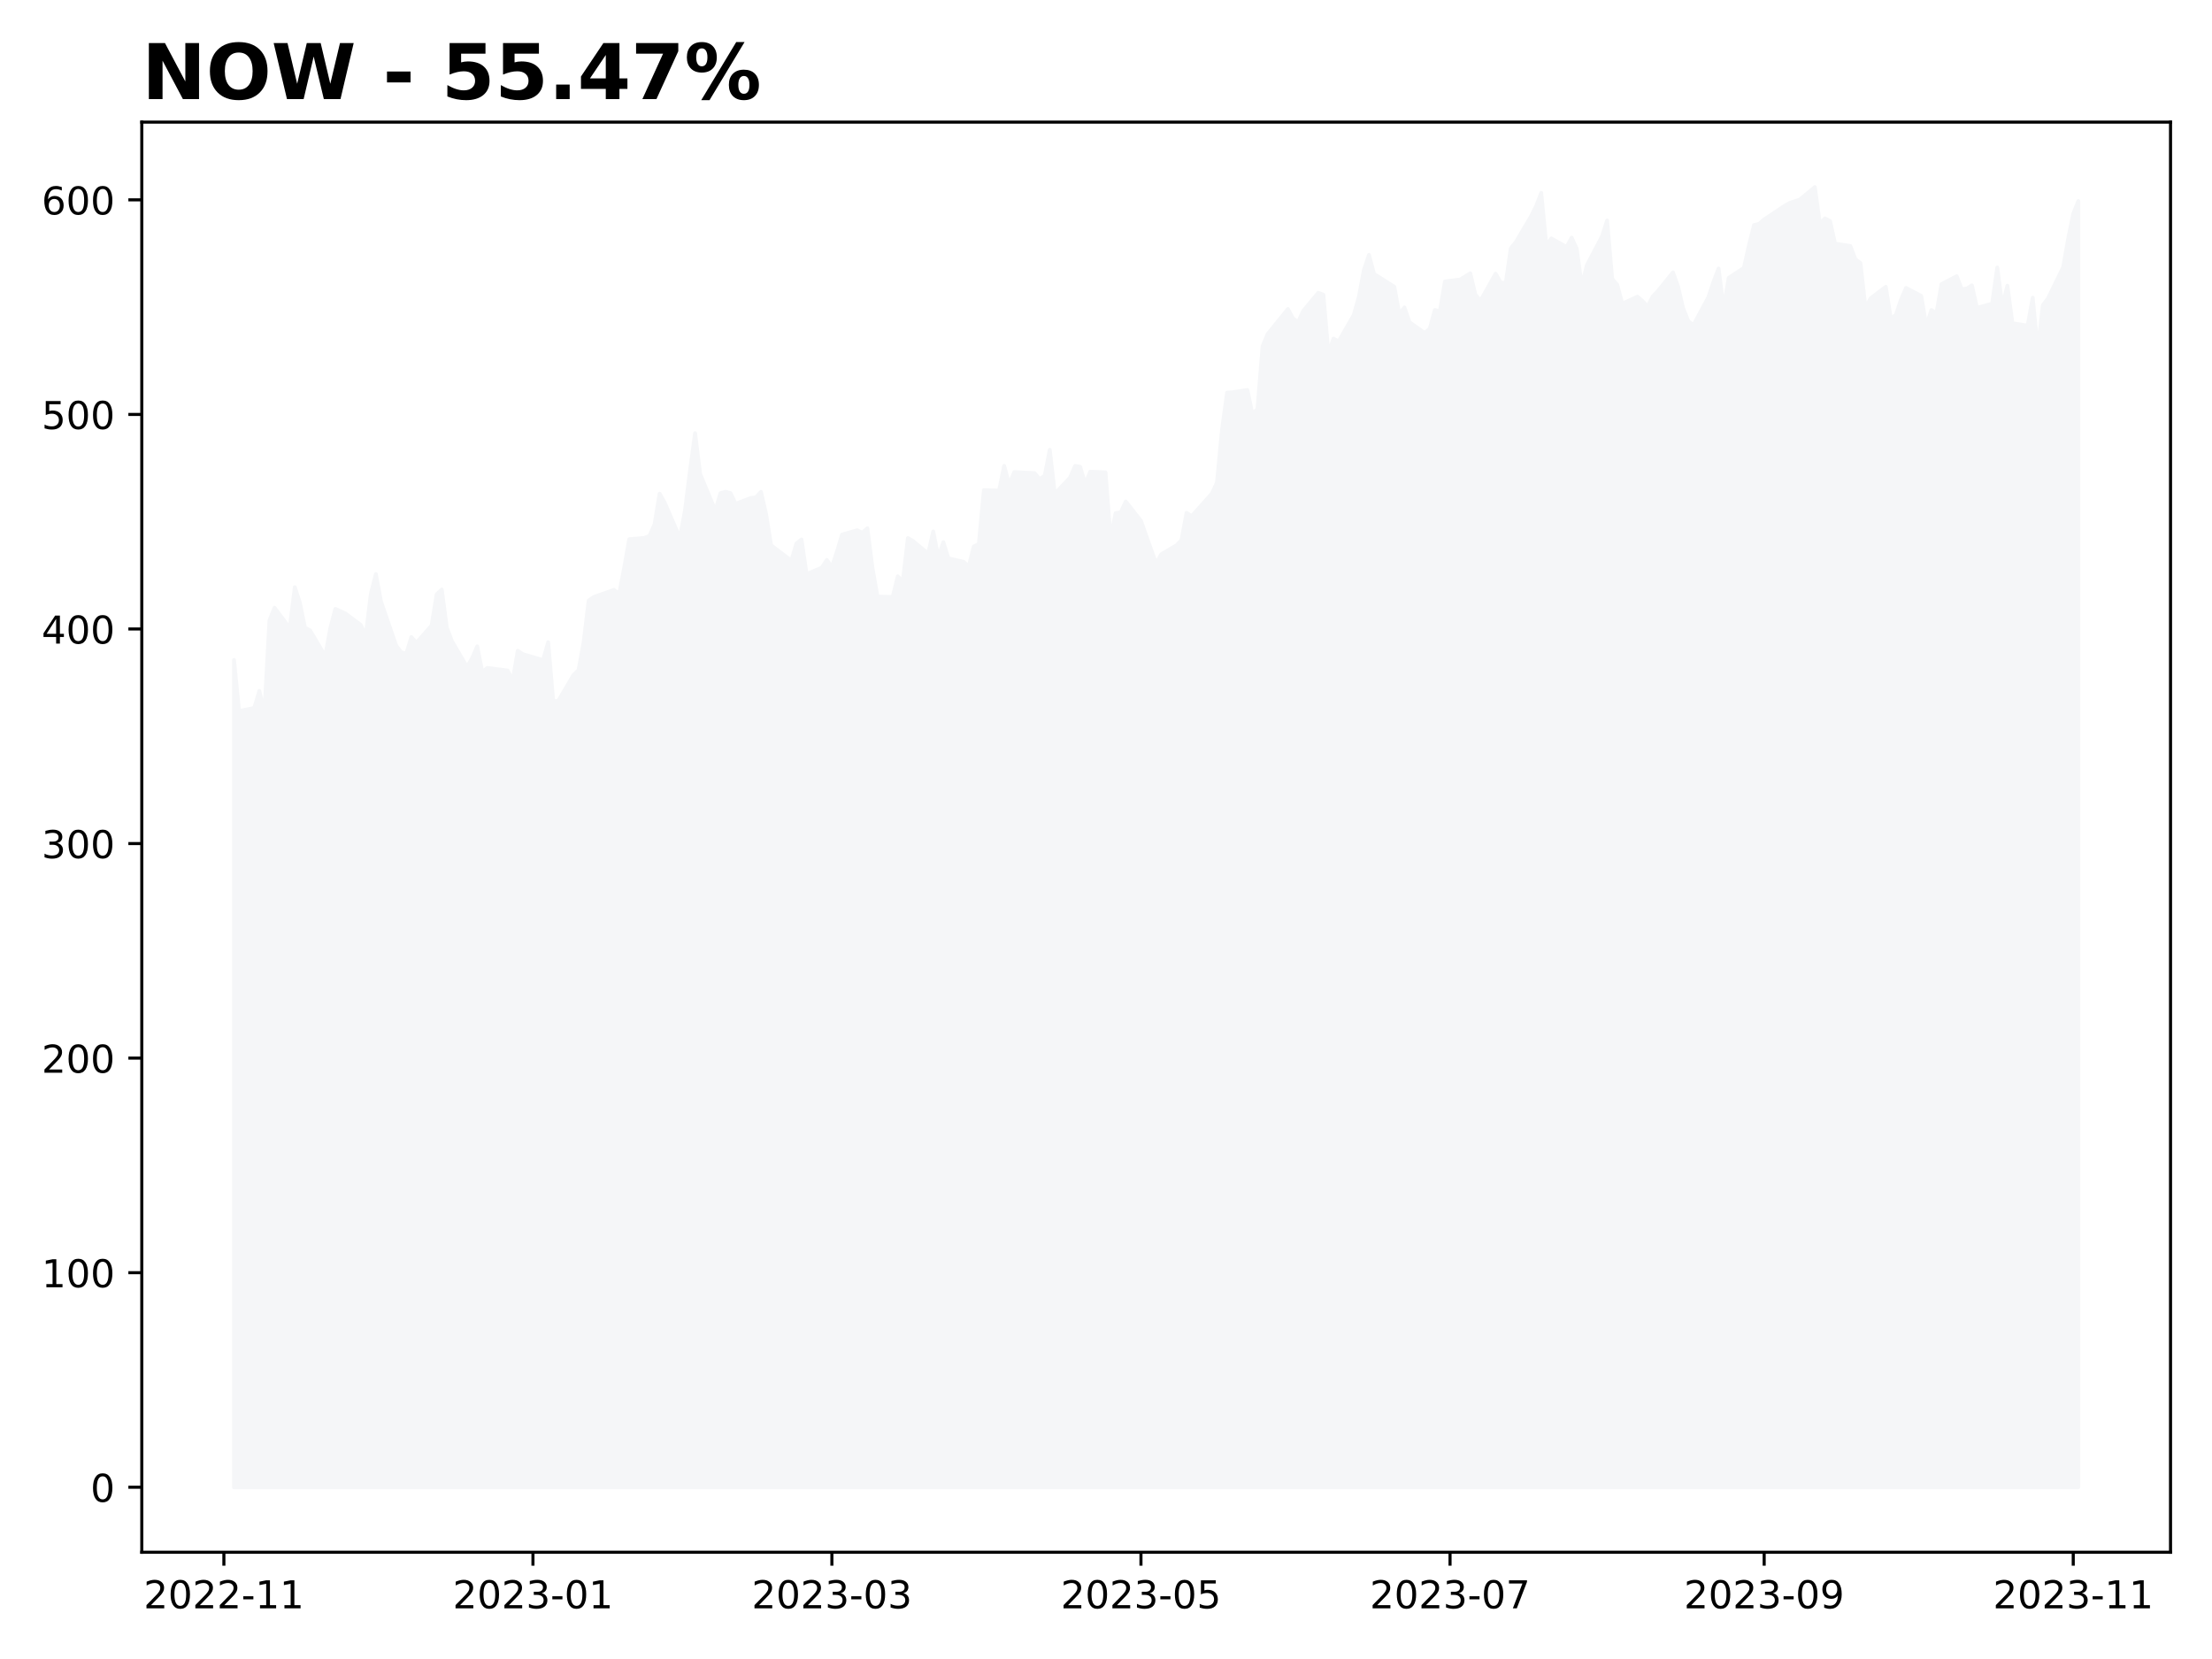
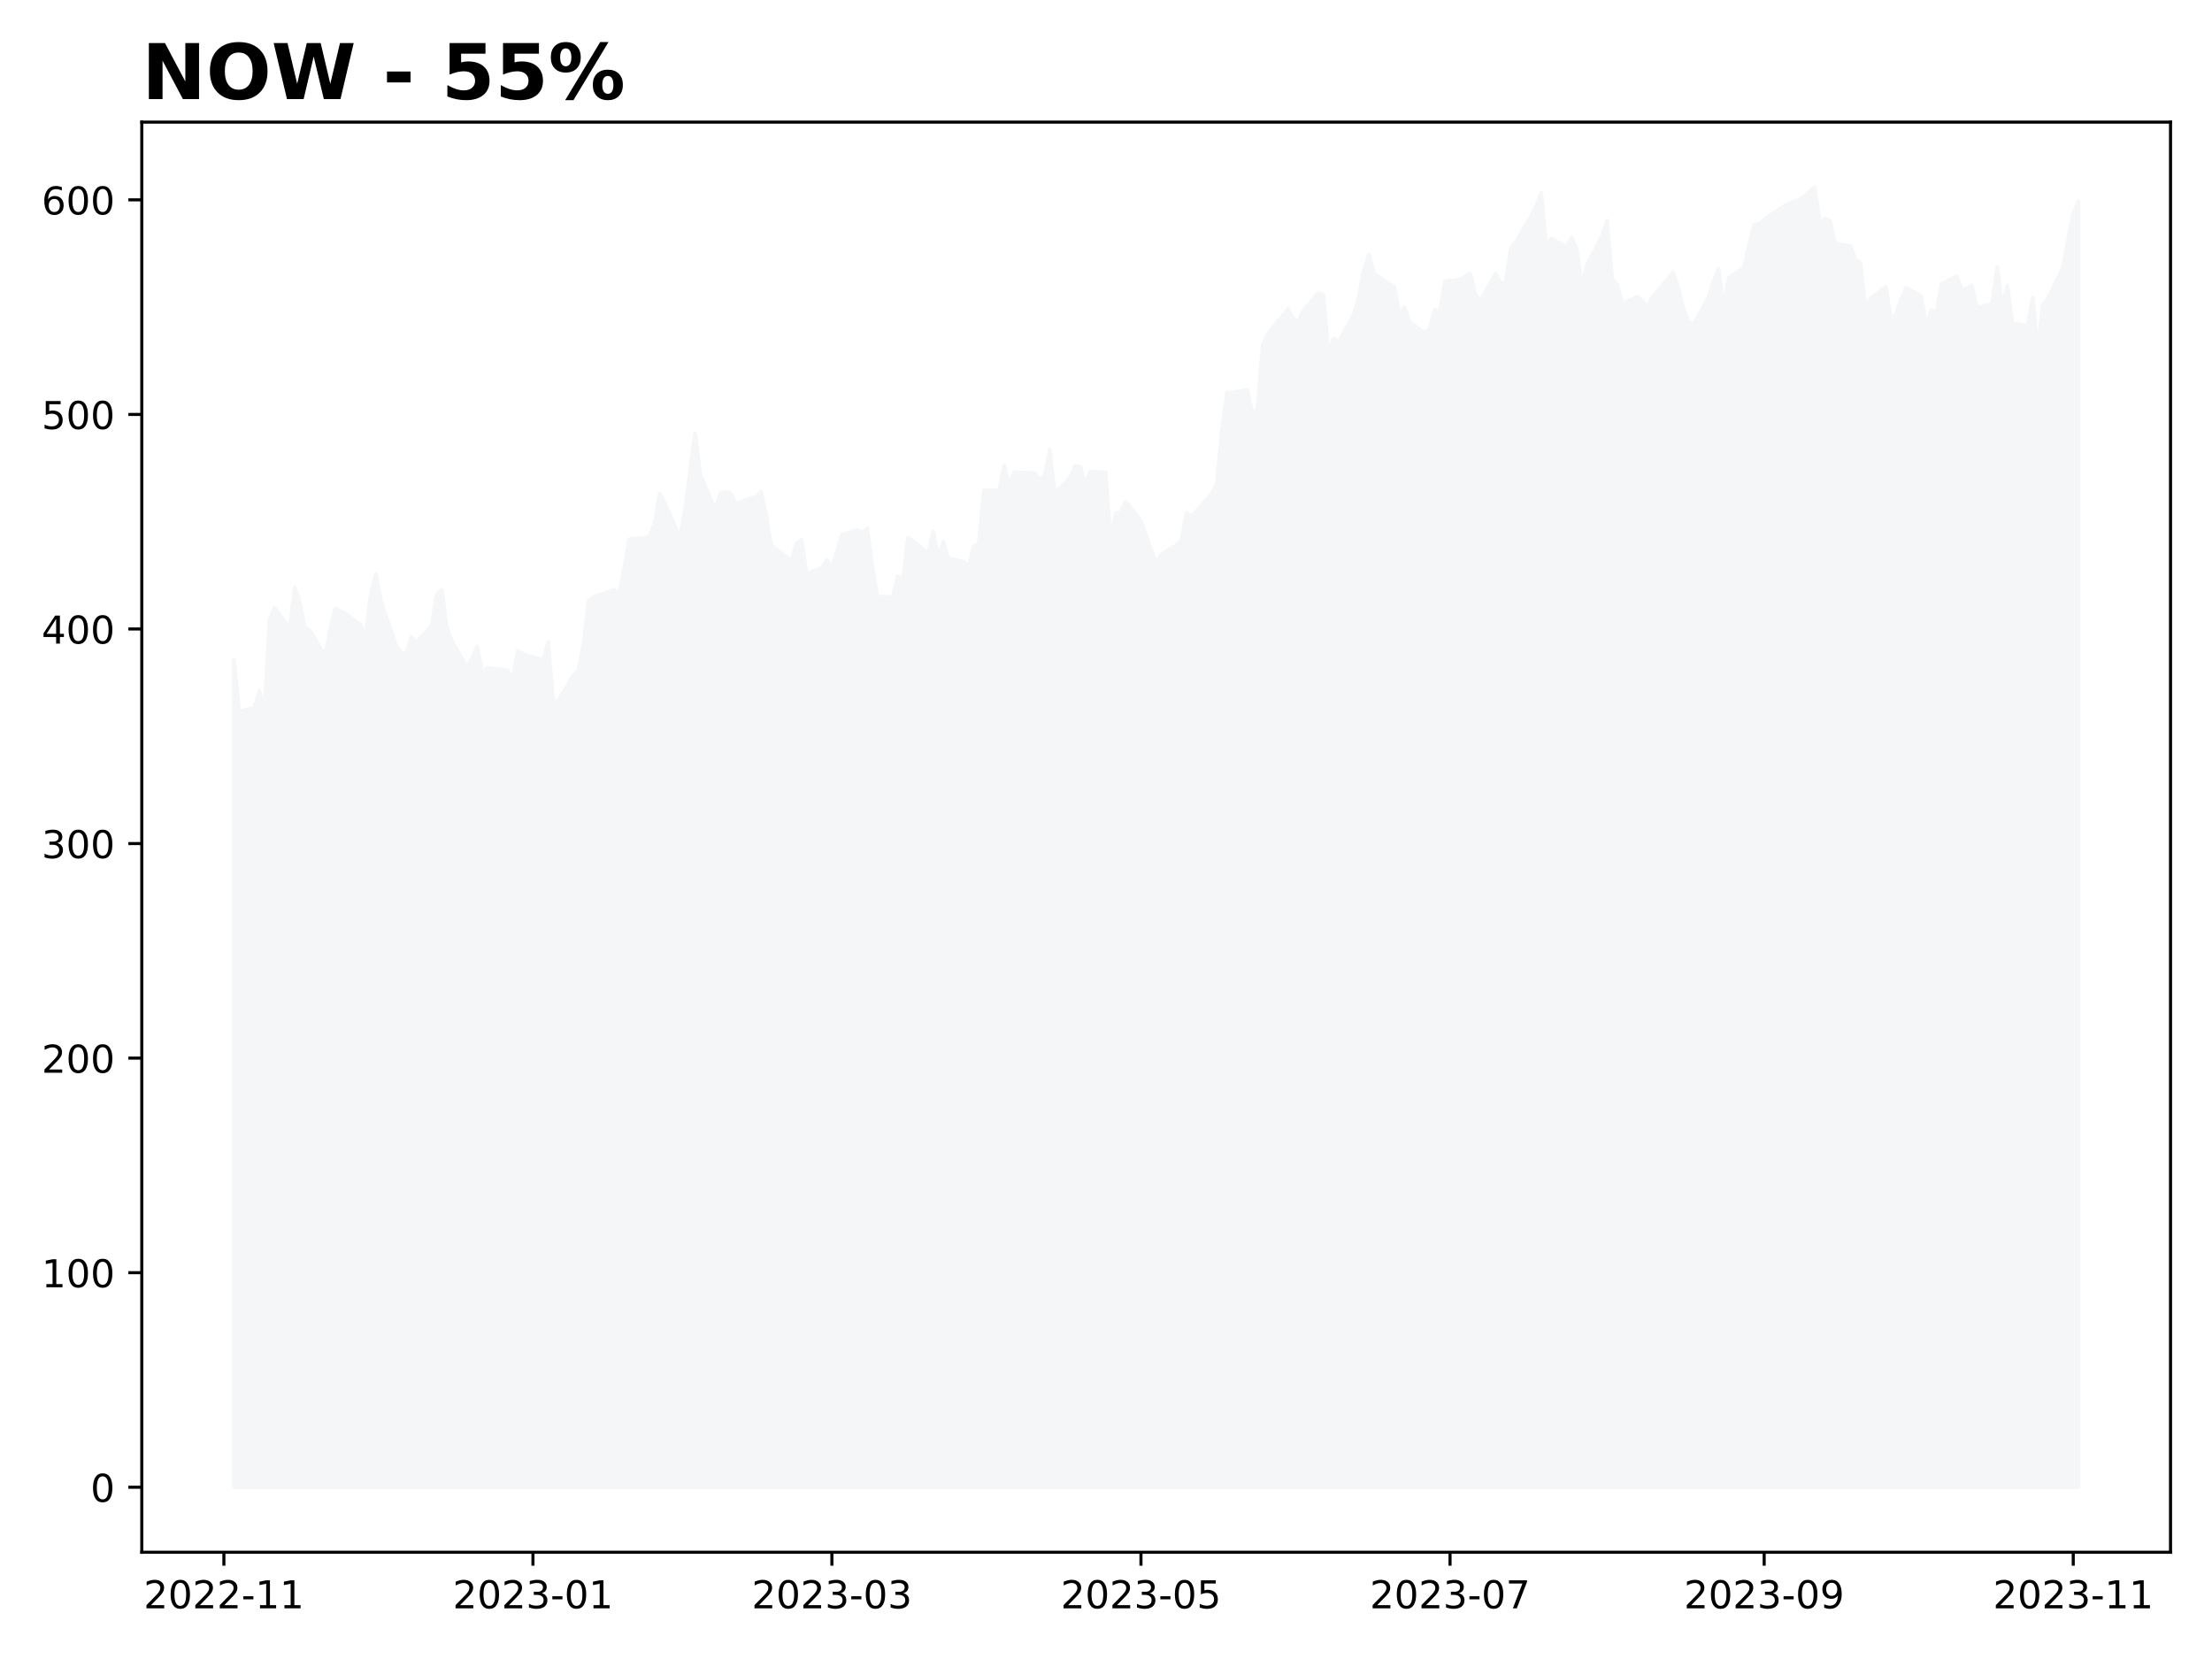
<svg xmlns="http://www.w3.org/2000/svg" xmlns:xlink="http://www.w3.org/1999/xlink" height="432pt" version="1.1" viewBox="0 0 576 432" width="576pt">
  <defs>
    <style type="text/css">
*{stroke-linecap:butt;stroke-linejoin:round;}
  </style>
  </defs>
  <g id="figure_1">
    <g id="patch_1">
      <path d="M 0 432  L 576 432  L 576 0  L 0 0  z " style="fill:#ffffff;" />
    </g>
    <g id="axes_1">
      <g id="patch_2">
        <path d="M 36.925 404.2  L 565.2 404.2  L 565.2 31.8  L 36.925 31.8  z " style="fill:#ffffff;" />
      </g>
      <g id="PolyCollection_1">
        <defs>
-           <path d="M 60.938 -44.727  L 60.938 -260.144  L 62.257 -246.841  L 66.215 -247.651  L 67.534 -252.087  L 68.854 -246.573  L 70.173 -270.48  L 71.492 -273.749  L 75.451 -268.435  L 76.77 -279.095  L 78.089 -275.028  L 79.409 -268.536  L 80.728 -267.865  L 84.686 -261.161  L 86.005 -268.368  L 87.325 -273.447  L 89.964 -272.24  L 93.922 -269.29  L 95.241 -266.452  L 96.56 -277.319  L 97.88 -282.515  L 99.199 -275.402  L 103.157 -263.887  L 104.477 -262.15  L 105.796 -261.798  L 107.115 -266.105  L 108.435 -264.625  L 112.393 -269.128  L 113.712 -277.246  L 115.032 -278.486  L 116.351 -268.569  L 117.67 -265.066  L 121.628 -258.323  L 122.948 -260.652  L 124.267 -263.692  L 125.587 -257.004  L 126.906 -258.077  L 132.183 -257.395  L 133.503 -254.831  L 134.822 -262.541  L 136.141 -261.658  L 141.419 -260.11  L 142.738 -264.776  L 144.058 -249.394  L 145.377 -249.512  L 149.335 -256.233  L 150.655 -257.507  L 151.974 -264.737  L 153.293 -275.62  L 154.613 -276.531  L 159.89 -278.403  L 161.209 -277.263  L 162.529 -284.096  L 163.848 -291.583  L 167.806 -291.923  L 169.126 -292.465  L 170.445 -295.46  L 171.764 -303.45  L 173.084 -301.097  L 177.042 -291.996  L 178.361 -299.013  L 179.681 -309.45  L 181 -319.205  L 182.319 -308.562  L 186.277 -299.064  L 187.597 -303.556  L 188.916 -303.958  L 190.236 -303.578  L 191.555 -300.818  L 195.513 -302.315  L 196.832 -302.489  L 198.152 -303.919  L 199.471 -298.209  L 200.791 -290.007  L 206.068 -286.012  L 207.387 -290.471  L 208.707 -291.516  L 210.026 -282.509  L 213.984 -284.174  L 215.304 -286.185  L 216.623 -284.381  L 217.942 -288.348  L 219.262 -292.784  L 223.22 -293.924  L 224.539 -293.248  L 225.859 -294.454  L 227.178 -284.135  L 228.497 -276.637  L 232.455 -276.553  L 233.775 -281.923  L 235.094 -280.649  L 236.413 -291.896  L 237.733 -291.119  L 241.691 -287.85  L 243.01 -293.611  L 244.33 -286.934  L 245.649 -290.823  L 246.968 -286.593  L 250.927 -285.705  L 252.246 -284.459  L 253.565 -289.689  L 254.885 -290.353  L 256.204 -304.372  L 260.162 -304.243  L 261.481 -310.702  L 262.801 -305.83  L 264.12 -309.07  L 269.398 -308.797  L 270.717 -307.221  L 272.036 -308.12  L 273.356 -314.864  L 274.675 -303.427  L 278.633 -307.629  L 279.953 -310.668  L 281.272 -310.445  L 282.591 -306.031  L 283.911 -309.171  L 287.869 -308.998  L 289.188 -291.834  L 290.508 -298.399  L 291.827 -298.572  L 293.146 -301.41  L 297.104 -296.376  L 298.424 -292.616  L 299.743 -288.929  L 301.062 -285.258  L 302.382 -287.655  L 306.34 -289.996  L 307.659 -291.337  L 308.979 -298.46  L 310.298 -297.583  L 311.617 -299.053  L 315.576 -303.489  L 316.895 -306.338  L 318.214 -320.127  L 319.534 -329.765  L 320.853 -329.838  L 324.811 -330.447  L 326.13 -324.161  L 327.45 -325.508  L 328.769 -341.839  L 330.089 -345.012  L 335.366 -351.527  L 336.685 -349.102  L 338.005 -348.085  L 339.324 -351.002  L 343.282 -355.767  L 344.602 -355.259  L 345.921 -339.906  L 347.24 -343.828  L 348.56 -343.096  L 352.518 -349.979  L 353.837 -354.656  L 355.157 -361.69  L 356.476 -365.634  L 357.795 -360.667  L 363.073 -357.321  L 364.392 -350.231  L 365.712 -351.946  L 367.031 -348.102  L 370.989 -345.297  L 372.308 -346.409  L 373.628 -351.275  L 374.947 -350.946  L 376.266 -358.706  L 380.225 -359.209  L 382.863 -360.824  L 384.183 -355.276  L 385.502 -353.683  L 389.46 -360.734  L 390.78 -358.41  L 392.099 -358.354  L 393.418 -367.355  L 394.738 -368.992  L 398.696 -375.697  L 400.015 -378.35  L 401.334 -381.77  L 402.654 -368.154  L 403.973 -369.908  L 407.931 -367.685  L 409.251 -370.109  L 410.57 -367.254  L 411.889 -357.544  L 413.209 -362.936  L 417.167 -370.456  L 418.486 -374.585  L 419.806 -359.377  L 421.125 -357.829  L 422.444 -352.929  L 426.402 -354.751  L 427.722 -353.6  L 429.041 -352.203  L 430.361 -354.812  L 431.68 -356.175  L 435.638 -361.075  L 436.957 -357.382  L 438.277 -351.739  L 439.596 -348.465  L 440.916 -347.269  L 444.874 -354.644  L 446.193 -358.622  L 447.512 -362.075  L 448.832 -351.761  L 450.151 -359.645  L 454.109 -362.248  L 455.429 -368.148  L 456.748 -373.384  L 458.067 -373.713  L 459.387 -374.859  L 464.664 -378.367  L 465.984 -379.122  L 467.303 -379.574  L 468.622 -379.993  L 472.58 -383.273  L 473.9 -373.719  L 475.219 -375.138  L 476.538 -374.428  L 477.858 -368.545  L 481.816 -367.947  L 483.135 -364.494  L 484.455 -363.5  L 485.774 -351.756  L 487.093 -354.304  L 491.052 -357.315  L 492.371 -349.018  L 493.69 -349.996  L 495.01 -353.985  L 496.329 -357.024  L 500.287 -354.94  L 501.606 -347.124  L 502.926 -351.259  L 504.245 -350.437  L 505.565 -358.008  L 509.523 -360.081  L 510.842 -356.656  L 512.161 -356.862  L 513.481 -357.689  L 514.8 -351.828  L 518.758 -352.929  L 520.078 -362.338  L 521.397 -352.398  L 522.716 -357.594  L 524.036 -347.834  L 527.994 -347.202  L 529.313 -354.471  L 530.633 -340.939  L 531.952 -352.549  L 533.271 -354.259  L 537.229 -362.377  L 538.549 -369.813  L 539.868 -376.311  L 541.188 -379.636  L 541.188 -44.727  L 541.188 -44.727  L 539.868 -44.727  L 538.549 -44.727  L 537.229 -44.727  L 533.271 -44.727  L 531.952 -44.727  L 530.633 -44.727  L 529.313 -44.727  L 527.994 -44.727  L 524.036 -44.727  L 522.716 -44.727  L 521.397 -44.727  L 520.078 -44.727  L 518.758 -44.727  L 514.8 -44.727  L 513.481 -44.727  L 512.161 -44.727  L 510.842 -44.727  L 509.523 -44.727  L 505.565 -44.727  L 504.245 -44.727  L 502.926 -44.727  L 501.606 -44.727  L 500.287 -44.727  L 496.329 -44.727  L 495.01 -44.727  L 493.69 -44.727  L 492.371 -44.727  L 491.052 -44.727  L 487.093 -44.727  L 485.774 -44.727  L 484.455 -44.727  L 483.135 -44.727  L 481.816 -44.727  L 477.858 -44.727  L 476.538 -44.727  L 475.219 -44.727  L 473.9 -44.727  L 472.58 -44.727  L 468.622 -44.727  L 467.303 -44.727  L 465.984 -44.727  L 464.664 -44.727  L 459.387 -44.727  L 458.067 -44.727  L 456.748 -44.727  L 455.429 -44.727  L 454.109 -44.727  L 450.151 -44.727  L 448.832 -44.727  L 447.512 -44.727  L 446.193 -44.727  L 444.874 -44.727  L 440.916 -44.727  L 439.596 -44.727  L 438.277 -44.727  L 436.957 -44.727  L 435.638 -44.727  L 431.68 -44.727  L 430.361 -44.727  L 429.041 -44.727  L 427.722 -44.727  L 426.402 -44.727  L 422.444 -44.727  L 421.125 -44.727  L 419.806 -44.727  L 418.486 -44.727  L 417.167 -44.727  L 413.209 -44.727  L 411.889 -44.727  L 410.57 -44.727  L 409.251 -44.727  L 407.931 -44.727  L 403.973 -44.727  L 402.654 -44.727  L 401.334 -44.727  L 400.015 -44.727  L 398.696 -44.727  L 394.738 -44.727  L 393.418 -44.727  L 392.099 -44.727  L 390.78 -44.727  L 389.46 -44.727  L 385.502 -44.727  L 384.183 -44.727  L 382.863 -44.727  L 380.225 -44.727  L 376.266 -44.727  L 374.947 -44.727  L 373.628 -44.727  L 372.308 -44.727  L 370.989 -44.727  L 367.031 -44.727  L 365.712 -44.727  L 364.392 -44.727  L 363.073 -44.727  L 357.795 -44.727  L 356.476 -44.727  L 355.157 -44.727  L 353.837 -44.727  L 352.518 -44.727  L 348.56 -44.727  L 347.24 -44.727  L 345.921 -44.727  L 344.602 -44.727  L 343.282 -44.727  L 339.324 -44.727  L 338.005 -44.727  L 336.685 -44.727  L 335.366 -44.727  L 330.089 -44.727  L 328.769 -44.727  L 327.45 -44.727  L 326.13 -44.727  L 324.811 -44.727  L 320.853 -44.727  L 319.534 -44.727  L 318.214 -44.727  L 316.895 -44.727  L 315.576 -44.727  L 311.617 -44.727  L 310.298 -44.727  L 308.979 -44.727  L 307.659 -44.727  L 306.34 -44.727  L 302.382 -44.727  L 301.062 -44.727  L 299.743 -44.727  L 298.424 -44.727  L 297.104 -44.727  L 293.146 -44.727  L 291.827 -44.727  L 290.508 -44.727  L 289.188 -44.727  L 287.869 -44.727  L 283.911 -44.727  L 282.591 -44.727  L 281.272 -44.727  L 279.953 -44.727  L 278.633 -44.727  L 274.675 -44.727  L 273.356 -44.727  L 272.036 -44.727  L 270.717 -44.727  L 269.398 -44.727  L 264.12 -44.727  L 262.801 -44.727  L 261.481 -44.727  L 260.162 -44.727  L 256.204 -44.727  L 254.885 -44.727  L 253.565 -44.727  L 252.246 -44.727  L 250.927 -44.727  L 246.968 -44.727  L 245.649 -44.727  L 244.33 -44.727  L 243.01 -44.727  L 241.691 -44.727  L 237.733 -44.727  L 236.413 -44.727  L 235.094 -44.727  L 233.775 -44.727  L 232.455 -44.727  L 228.497 -44.727  L 227.178 -44.727  L 225.859 -44.727  L 224.539 -44.727  L 223.22 -44.727  L 219.262 -44.727  L 217.942 -44.727  L 216.623 -44.727  L 215.304 -44.727  L 213.984 -44.727  L 210.026 -44.727  L 208.707 -44.727  L 207.387 -44.727  L 206.068 -44.727  L 200.791 -44.727  L 199.471 -44.727  L 198.152 -44.727  L 196.832 -44.727  L 195.513 -44.727  L 191.555 -44.727  L 190.236 -44.727  L 188.916 -44.727  L 187.597 -44.727  L 186.277 -44.727  L 182.319 -44.727  L 181 -44.727  L 179.681 -44.727  L 178.361 -44.727  L 177.042 -44.727  L 173.084 -44.727  L 171.764 -44.727  L 170.445 -44.727  L 169.126 -44.727  L 167.806 -44.727  L 163.848 -44.727  L 162.529 -44.727  L 161.209 -44.727  L 159.89 -44.727  L 154.613 -44.727  L 153.293 -44.727  L 151.974 -44.727  L 150.655 -44.727  L 149.335 -44.727  L 145.377 -44.727  L 144.058 -44.727  L 142.738 -44.727  L 141.419 -44.727  L 136.141 -44.727  L 134.822 -44.727  L 133.503 -44.727  L 132.183 -44.727  L 126.906 -44.727  L 125.587 -44.727  L 124.267 -44.727  L 122.948 -44.727  L 121.628 -44.727  L 117.67 -44.727  L 116.351 -44.727  L 115.032 -44.727  L 113.712 -44.727  L 112.393 -44.727  L 108.435 -44.727  L 107.115 -44.727  L 105.796 -44.727  L 104.477 -44.727  L 103.157 -44.727  L 99.199 -44.727  L 97.88 -44.727  L 96.56 -44.727  L 95.241 -44.727  L 93.922 -44.727  L 89.964 -44.727  L 87.325 -44.727  L 86.005 -44.727  L 84.686 -44.727  L 80.728 -44.727  L 79.409 -44.727  L 78.089 -44.727  L 76.77 -44.727  L 75.451 -44.727  L 71.492 -44.727  L 70.173 -44.727  L 68.854 -44.727  L 67.534 -44.727  L 66.215 -44.727  L 62.257 -44.727  L 60.938 -44.727  z " id="m4bad8ee39b" style="stroke:#f5f6f8;" />
+           <path d="M 60.938 -44.727  L 60.938 -260.144  L 62.257 -246.841  L 66.215 -247.651  L 67.534 -252.087  L 68.854 -246.573  L 70.173 -270.48  L 71.492 -273.749  L 75.451 -268.435  L 76.77 -279.095  L 78.089 -275.028  L 79.409 -268.536  L 80.728 -267.865  L 84.686 -261.161  L 86.005 -268.368  L 87.325 -273.447  L 89.964 -272.24  L 93.922 -269.29  L 95.241 -266.452  L 96.56 -277.319  L 97.88 -282.515  L 99.199 -275.402  L 103.157 -263.887  L 104.477 -262.15  L 105.796 -261.798  L 107.115 -266.105  L 108.435 -264.625  L 112.393 -269.128  L 113.712 -277.246  L 115.032 -278.486  L 116.351 -268.569  L 117.67 -265.066  L 121.628 -258.323  L 122.948 -260.652  L 124.267 -263.692  L 125.587 -257.004  L 126.906 -258.077  L 132.183 -257.395  L 133.503 -254.831  L 134.822 -262.541  L 136.141 -261.658  L 141.419 -260.11  L 142.738 -264.776  L 144.058 -249.394  L 145.377 -249.512  L 149.335 -256.233  L 150.655 -257.507  L 151.974 -264.737  L 153.293 -275.62  L 154.613 -276.531  L 159.89 -278.403  L 161.209 -277.263  L 162.529 -284.096  L 163.848 -291.583  L 167.806 -291.923  L 169.126 -292.465  L 170.445 -295.46  L 171.764 -303.45  L 173.084 -301.097  L 177.042 -291.996  L 178.361 -299.013  L 179.681 -309.45  L 181 -319.205  L 182.319 -308.562  L 186.277 -299.064  L 187.597 -303.556  L 188.916 -303.958  L 190.236 -303.578  L 191.555 -300.818  L 195.513 -302.315  L 196.832 -302.489  L 198.152 -303.919  L 199.471 -298.209  L 200.791 -290.007  L 206.068 -286.012  L 207.387 -290.471  L 208.707 -291.516  L 210.026 -282.509  L 213.984 -284.174  L 215.304 -286.185  L 216.623 -284.381  L 217.942 -288.348  L 219.262 -292.784  L 223.22 -293.924  L 224.539 -293.248  L 225.859 -294.454  L 227.178 -284.135  L 228.497 -276.637  L 232.455 -276.553  L 233.775 -281.923  L 235.094 -280.649  L 236.413 -291.896  L 237.733 -291.119  L 241.691 -287.85  L 243.01 -293.611  L 244.33 -286.934  L 245.649 -290.823  L 246.968 -286.593  L 250.927 -285.705  L 252.246 -284.459  L 253.565 -289.689  L 254.885 -290.353  L 256.204 -304.372  L 260.162 -304.243  L 261.481 -310.702  L 262.801 -305.83  L 264.12 -309.07  L 269.398 -308.797  L 270.717 -307.221  L 272.036 -308.12  L 273.356 -314.864  L 274.675 -303.427  L 278.633 -307.629  L 279.953 -310.668  L 281.272 -310.445  L 282.591 -306.031  L 283.911 -309.171  L 287.869 -308.998  L 289.188 -291.834  L 290.508 -298.399  L 291.827 -298.572  L 293.146 -301.41  L 297.104 -296.376  L 298.424 -292.616  L 299.743 -288.929  L 301.062 -285.258  L 302.382 -287.655  L 306.34 -289.996  L 307.659 -291.337  L 308.979 -298.46  L 310.298 -297.583  L 311.617 -299.053  L 315.576 -303.489  L 316.895 -306.338  L 318.214 -320.127  L 319.534 -329.765  L 320.853 -329.838  L 324.811 -330.447  L 326.13 -324.161  L 327.45 -325.508  L 328.769 -341.839  L 330.089 -345.012  L 335.366 -351.527  L 336.685 -349.102  L 338.005 -348.085  L 339.324 -351.002  L 343.282 -355.767  L 344.602 -355.259  L 345.921 -339.906  L 347.24 -343.828  L 348.56 -343.096  L 352.518 -349.979  L 353.837 -354.656  L 355.157 -361.69  L 356.476 -365.634  L 357.795 -360.667  L 363.073 -357.321  L 364.392 -350.231  L 365.712 -351.946  L 367.031 -348.102  L 370.989 -345.297  L 372.308 -346.409  L 373.628 -351.275  L 374.947 -350.946  L 376.266 -358.706  L 380.225 -359.209  L 382.863 -360.824  L 384.183 -355.276  L 385.502 -353.683  L 389.46 -360.734  L 390.78 -358.41  L 392.099 -358.354  L 393.418 -367.355  L 394.738 -368.992  L 398.696 -375.697  L 400.015 -378.35  L 401.334 -381.77  L 402.654 -368.154  L 403.973 -369.908  L 407.931 -367.685  L 409.251 -370.109  L 410.57 -367.254  L 411.889 -357.544  L 413.209 -362.936  L 417.167 -370.456  L 418.486 -374.585  L 419.806 -359.377  L 421.125 -357.829  L 422.444 -352.929  L 426.402 -354.751  L 427.722 -353.6  L 429.041 -352.203  L 430.361 -354.812  L 431.68 -356.175  L 435.638 -361.075  L 436.957 -357.382  L 438.277 -351.739  L 439.596 -348.465  L 440.916 -347.269  L 444.874 -354.644  L 446.193 -358.622  L 447.512 -362.075  L 448.832 -351.761  L 450.151 -359.645  L 454.109 -362.248  L 455.429 -368.148  L 456.748 -373.384  L 458.067 -373.713  L 459.387 -374.859  L 464.664 -378.367  L 465.984 -379.122  L 467.303 -379.574  L 468.622 -379.993  L 472.58 -383.273  L 473.9 -373.719  L 475.219 -375.138  L 476.538 -374.428  L 477.858 -368.545  L 481.816 -367.947  L 483.135 -364.494  L 484.455 -363.5  L 485.774 -351.756  L 487.093 -354.304  L 491.052 -357.315  L 492.371 -349.018  L 493.69 -349.996  L 495.01 -353.985  L 496.329 -357.024  L 500.287 -354.94  L 501.606 -347.124  L 502.926 -351.259  L 504.245 -350.437  L 505.565 -358.008  L 509.523 -360.081  L 510.842 -356.656  L 512.161 -356.862  L 513.481 -357.689  L 514.8 -351.828  L 518.758 -352.929  L 520.078 -362.338  L 521.397 -352.398  L 522.716 -357.594  L 524.036 -347.834  L 527.994 -347.202  L 529.313 -354.471  L 530.633 -340.939  L 531.952 -352.549  L 533.271 -354.259  L 537.229 -362.377  L 538.549 -369.813  L 539.868 -376.311  L 541.188 -379.636  L 541.188 -44.727  L 541.188 -44.727  L 539.868 -44.727  L 538.549 -44.727  L 537.229 -44.727  L 533.271 -44.727  L 531.952 -44.727  L 530.633 -44.727  L 529.313 -44.727  L 527.994 -44.727  L 524.036 -44.727  L 522.716 -44.727  L 521.397 -44.727  L 520.078 -44.727  L 518.758 -44.727  L 514.8 -44.727  L 513.481 -44.727  L 512.161 -44.727  L 510.842 -44.727  L 509.523 -44.727  L 505.565 -44.727  L 504.245 -44.727  L 502.926 -44.727  L 501.606 -44.727  L 500.287 -44.727  L 496.329 -44.727  L 495.01 -44.727  L 493.69 -44.727  L 492.371 -44.727  L 491.052 -44.727  L 487.093 -44.727  L 485.774 -44.727  L 484.455 -44.727  L 483.135 -44.727  L 481.816 -44.727  L 477.858 -44.727  L 476.538 -44.727  L 475.219 -44.727  L 473.9 -44.727  L 472.58 -44.727  L 468.622 -44.727  L 467.303 -44.727  L 465.984 -44.727  L 464.664 -44.727  L 459.387 -44.727  L 458.067 -44.727  L 456.748 -44.727  L 455.429 -44.727  L 454.109 -44.727  L 450.151 -44.727  L 448.832 -44.727  L 447.512 -44.727  L 446.193 -44.727  L 444.874 -44.727  L 440.916 -44.727  L 439.596 -44.727  L 438.277 -44.727  L 436.957 -44.727  L 435.638 -44.727  L 431.68 -44.727  L 430.361 -44.727  L 429.041 -44.727  L 427.722 -44.727  L 426.402 -44.727  L 422.444 -44.727  L 421.125 -44.727  L 419.806 -44.727  L 418.486 -44.727  L 417.167 -44.727  L 413.209 -44.727  L 411.889 -44.727  L 410.57 -44.727  L 409.251 -44.727  L 407.931 -44.727  L 403.973 -44.727  L 402.654 -44.727  L 401.334 -44.727  L 400.015 -44.727  L 398.696 -44.727  L 394.738 -44.727  L 393.418 -44.727  L 392.099 -44.727  L 390.78 -44.727  L 389.46 -44.727  L 385.502 -44.727  L 384.183 -44.727  L 382.863 -44.727  L 380.225 -44.727  L 376.266 -44.727  L 374.947 -44.727  L 373.628 -44.727  L 372.308 -44.727  L 370.989 -44.727  L 367.031 -44.727  L 365.712 -44.727  L 364.392 -44.727  L 363.073 -44.727  L 357.795 -44.727  L 356.476 -44.727  L 355.157 -44.727  L 353.837 -44.727  L 352.518 -44.727  L 348.56 -44.727  L 347.24 -44.727  L 345.921 -44.727  L 344.602 -44.727  L 343.282 -44.727  L 339.324 -44.727  L 338.005 -44.727  L 336.685 -44.727  L 335.366 -44.727  L 330.089 -44.727  L 328.769 -44.727  L 327.45 -44.727  L 326.13 -44.727  L 324.811 -44.727  L 320.853 -44.727  L 319.534 -44.727  L 318.214 -44.727  L 316.895 -44.727  L 315.576 -44.727  L 311.617 -44.727  L 310.298 -44.727  L 308.979 -44.727  L 307.659 -44.727  L 306.34 -44.727  L 302.382 -44.727  L 301.062 -44.727  L 299.743 -44.727  L 298.424 -44.727  L 297.104 -44.727  L 293.146 -44.727  L 291.827 -44.727  L 290.508 -44.727  L 289.188 -44.727  L 287.869 -44.727  L 283.911 -44.727  L 282.591 -44.727  L 281.272 -44.727  L 279.953 -44.727  L 278.633 -44.727  L 274.675 -44.727  L 273.356 -44.727  L 272.036 -44.727  L 270.717 -44.727  L 269.398 -44.727  L 264.12 -44.727  L 262.801 -44.727  L 261.481 -44.727  L 260.162 -44.727  L 256.204 -44.727  L 254.885 -44.727  L 253.565 -44.727  L 252.246 -44.727  L 250.927 -44.727  L 246.968 -44.727  L 245.649 -44.727  L 244.33 -44.727  L 243.01 -44.727  L 241.691 -44.727  L 237.733 -44.727  L 236.413 -44.727  L 235.094 -44.727  L 233.775 -44.727  L 232.455 -44.727  L 228.497 -44.727  L 227.178 -44.727  L 225.859 -44.727  L 224.539 -44.727  L 223.22 -44.727  L 219.262 -44.727  L 217.942 -44.727  L 216.623 -44.727  L 215.304 -44.727  L 213.984 -44.727  L 210.026 -44.727  L 208.707 -44.727  L 207.387 -44.727  L 206.068 -44.727  L 200.791 -44.727  L 199.471 -44.727  L 198.152 -44.727  L 196.832 -44.727  L 195.513 -44.727  L 191.555 -44.727  L 190.236 -44.727  L 188.916 -44.727  L 187.597 -44.727  L 186.277 -44.727  L 182.319 -44.727  L 181 -44.727  L 179.681 -44.727  L 178.361 -44.727  L 177.042 -44.727  L 173.084 -44.727  L 171.764 -44.727  L 170.445 -44.727  L 169.126 -44.727  L 167.806 -44.727  L 163.848 -44.727  L 162.529 -44.727  L 161.209 -44.727  L 159.89 -44.727  L 154.613 -44.727  L 153.293 -44.727  L 151.974 -44.727  L 150.655 -44.727  L 149.335 -44.727  L 145.377 -44.727  L 144.058 -44.727  L 142.738 -44.727  L 141.419 -44.727  L 136.141 -44.727  L 134.822 -44.727  L 133.503 -44.727  L 132.183 -44.727  L 126.906 -44.727  L 125.587 -44.727  L 124.267 -44.727  L 122.948 -44.727  L 121.628 -44.727  L 117.67 -44.727  L 116.351 -44.727  L 115.032 -44.727  L 113.712 -44.727  L 112.393 -44.727  L 108.435 -44.727  L 107.115 -44.727  L 105.796 -44.727  L 104.477 -44.727  L 103.157 -44.727  L 99.199 -44.727  L 97.88 -44.727  L 96.56 -44.727  L 95.241 -44.727  L 93.922 -44.727  L 89.964 -44.727  L 87.325 -44.727  L 86.005 -44.727  L 84.686 -44.727  L 80.728 -44.727  L 79.409 -44.727  L 78.089 -44.727  L 76.77 -44.727  L 75.451 -44.727  L 71.492 -44.727  L 70.173 -44.727  L 68.854 -44.727  L 67.534 -44.727  L 66.215 -44.727  L 62.257 -44.727  L 60.938 -44.727  z " id="m7902df6d47" style="stroke:#f5f6f8;" />
        </defs>
-         <g clip-path="url(#p6c746f65c5)">
-           <use style="fill:#f5f6f8;stroke:#f5f6f8;" x="0" xlink:href="#m4bad8ee39b" y="432" />
+         <g clip-path="url(#p1aa560586b)">
+           <use style="fill:#f5f6f8;stroke:#f5f6f8;" x="0" xlink:href="#m7902df6d47" y="432" />
        </g>
      </g>
      <g id="matplotlib.axis_1">
        <g id="xtick_1">
          <g id="line2d_1">
            <defs>
-               <path d="M 0 0  L 0 3.5  " id="m58b5ca8ede" style="stroke:#000000;stroke-width:0.8;" />
-             </defs>
-             <g>
-               <use style="stroke:#000000;stroke-width:0.8;" x="58.299" xlink:href="#m58b5ca8ede" y="404.2" />
+               <path d="M 0 0  L 0 3.5  " id="mffc3c338a6" style="stroke:#000000;stroke-width:0.8;" />
+             </defs>
+             <g>
+               <use style="stroke:#000000;stroke-width:0.8;" x="58.299" xlink:href="#mffc3c338a6" y="404.2" />
            </g>
          </g>
          <g id="text_1">
            <defs>
              <path d="M 19.188 8.297  L 53.609 8.297  L 53.609 0  L 7.328 0  L 7.328 8.297  Q 12.938 14.109 22.625 23.891  Q 32.328 33.688 34.812 36.531  Q 39.547 41.844 41.422 45.531  Q 43.312 49.219 43.312 52.781  Q 43.312 58.594 39.234 62.25  Q 35.156 65.922 28.609 65.922  Q 23.969 65.922 18.812 64.312  Q 13.672 62.703 7.812 59.422  L 7.812 69.391  Q 13.766 71.781 18.938 73  Q 24.125 74.219 28.422 74.219  Q 39.75 74.219 46.484 68.547  Q 53.219 62.891 53.219 53.422  Q 53.219 48.922 51.531 44.891  Q 49.859 40.875 45.406 35.406  Q 44.188 33.984 37.641 27.219  Q 31.109 20.453 19.188 8.297  z " id="DejaVuSans-50" />
              <path d="M 31.781 66.406  Q 24.172 66.406 20.328 58.906  Q 16.5 51.422 16.5 36.375  Q 16.5 21.391 20.328 13.891  Q 24.172 6.391 31.781 6.391  Q 39.453 6.391 43.281 13.891  Q 47.125 21.391 47.125 36.375  Q 47.125 51.422 43.281 58.906  Q 39.453 66.406 31.781 66.406  z M 31.781 74.219  Q 44.047 74.219 50.516 64.516  Q 56.984 54.828 56.984 36.375  Q 56.984 17.969 50.516 8.266  Q 44.047 -1.422 31.781 -1.422  Q 19.531 -1.422 13.062 8.266  Q 6.594 17.969 6.594 36.375  Q 6.594 54.828 13.062 64.516  Q 19.531 74.219 31.781 74.219  z " id="DejaVuSans-48" />
              <path d="M 4.891 31.391  L 31.203 31.391  L 31.203 23.391  L 4.891 23.391  z " id="DejaVuSans-45" />
              <path d="M 12.406 8.297  L 28.516 8.297  L 28.516 63.922  L 10.984 60.406  L 10.984 69.391  L 28.422 72.906  L 38.281 72.906  L 38.281 8.297  L 54.391 8.297  L 54.391 0  L 12.406 0  z " id="DejaVuSans-49" />
            </defs>
            <g transform="translate(37.40736 418.7984)scale(0.1 -0.1)">
              <use xlink:href="#DejaVuSans-50" />
              <use x="63.623" xlink:href="#DejaVuSans-48" />
              <use x="127.246" xlink:href="#DejaVuSans-50" />
              <use x="190.869" xlink:href="#DejaVuSans-50" />
              <use x="254.492" xlink:href="#DejaVuSans-45" />
              <use x="290.576" xlink:href="#DejaVuSans-49" />
              <use x="354.199" xlink:href="#DejaVuSans-49" />
            </g>
          </g>
        </g>
        <g id="xtick_2">
          <g id="line2d_2">
            <g>
-               <use style="stroke:#000000;stroke-width:0.8;" x="138.78" xlink:href="#m58b5ca8ede" y="404.2" />
+               <use style="stroke:#000000;stroke-width:0.8;" x="138.78" xlink:href="#mffc3c338a6" y="404.2" />
            </g>
          </g>
          <g id="text_2">
            <defs>
              <path d="M 40.578 39.312  Q 47.656 37.797 51.625 33  Q 55.609 28.219 55.609 21.188  Q 55.609 10.406 48.188 4.484  Q 40.766 -1.422 27.094 -1.422  Q 22.516 -1.422 17.656 -0.516  Q 12.797 0.391 7.625 2.203  L 7.625 11.719  Q 11.719 9.328 16.594 8.109  Q 21.484 6.891 26.812 6.891  Q 36.078 6.891 40.938 10.547  Q 45.797 14.203 45.797 21.188  Q 45.797 27.641 41.281 31.266  Q 36.766 34.906 28.719 34.906  L 20.219 34.906  L 20.219 43.016  L 29.109 43.016  Q 36.375 43.016 40.234 45.922  Q 44.094 48.828 44.094 54.297  Q 44.094 59.906 40.109 62.906  Q 36.141 65.922 28.719 65.922  Q 24.656 65.922 20.016 65.031  Q 15.375 64.156 9.812 62.312  L 9.812 71.094  Q 15.438 72.656 20.344 73.438  Q 25.25 74.219 29.594 74.219  Q 40.828 74.219 47.359 69.109  Q 53.906 64.016 53.906 55.328  Q 53.906 49.266 50.438 45.094  Q 46.969 40.922 40.578 39.312  z " id="DejaVuSans-51" />
            </defs>
            <g transform="translate(117.8888 418.7984)scale(0.1 -0.1)">
              <use xlink:href="#DejaVuSans-50" />
              <use x="63.623" xlink:href="#DejaVuSans-48" />
              <use x="127.246" xlink:href="#DejaVuSans-50" />
              <use x="190.869" xlink:href="#DejaVuSans-51" />
              <use x="254.492" xlink:href="#DejaVuSans-45" />
              <use x="290.576" xlink:href="#DejaVuSans-48" />
              <use x="354.199" xlink:href="#DejaVuSans-49" />
            </g>
          </g>
        </g>
        <g id="xtick_3">
          <g id="line2d_3">
            <g>
-               <use style="stroke:#000000;stroke-width:0.8;" x="216.623" xlink:href="#m58b5ca8ede" y="404.2" />
+               <use style="stroke:#000000;stroke-width:0.8;" x="216.623" xlink:href="#mffc3c338a6" y="404.2" />
            </g>
          </g>
          <g id="text_3">
            <g transform="translate(195.7315 418.7984)scale(0.1 -0.1)">
              <use xlink:href="#DejaVuSans-50" />
              <use x="63.623" xlink:href="#DejaVuSans-48" />
              <use x="127.246" xlink:href="#DejaVuSans-50" />
              <use x="190.869" xlink:href="#DejaVuSans-51" />
              <use x="254.492" xlink:href="#DejaVuSans-45" />
              <use x="290.576" xlink:href="#DejaVuSans-48" />
              <use x="354.199" xlink:href="#DejaVuSans-51" />
            </g>
          </g>
        </g>
        <g id="xtick_4">
          <g id="line2d_4">
            <g>
-               <use style="stroke:#000000;stroke-width:0.8;" x="297.104" xlink:href="#m58b5ca8ede" y="404.2" />
+               <use style="stroke:#000000;stroke-width:0.8;" x="297.104" xlink:href="#mffc3c338a6" y="404.2" />
            </g>
          </g>
          <g id="text_4">
            <defs>
              <path d="M 10.797 72.906  L 49.516 72.906  L 49.516 64.594  L 19.828 64.594  L 19.828 46.734  Q 21.969 47.469 24.109 47.828  Q 26.266 48.188 28.422 48.188  Q 40.625 48.188 47.75 41.5  Q 54.891 34.812 54.891 23.391  Q 54.891 11.625 47.562 5.094  Q 40.234 -1.422 26.906 -1.422  Q 22.312 -1.422 17.547 -0.641  Q 12.797 0.141 7.719 1.703  L 7.719 11.625  Q 12.109 9.234 16.797 8.062  Q 21.484 6.891 26.703 6.891  Q 35.156 6.891 40.078 11.328  Q 45.016 15.766 45.016 23.391  Q 45.016 31 40.078 35.438  Q 35.156 39.891 26.703 39.891  Q 22.75 39.891 18.812 39.016  Q 14.891 38.141 10.797 36.281  z " id="DejaVuSans-53" />
            </defs>
            <g transform="translate(276.213 418.7984)scale(0.1 -0.1)">
              <use xlink:href="#DejaVuSans-50" />
              <use x="63.623" xlink:href="#DejaVuSans-48" />
              <use x="127.246" xlink:href="#DejaVuSans-50" />
              <use x="190.869" xlink:href="#DejaVuSans-51" />
              <use x="254.492" xlink:href="#DejaVuSans-45" />
              <use x="290.576" xlink:href="#DejaVuSans-48" />
              <use x="354.199" xlink:href="#DejaVuSans-53" />
            </g>
          </g>
        </g>
        <g id="xtick_5">
          <g id="line2d_5">
            <g>
-               <use style="stroke:#000000;stroke-width:0.8;" x="377.586" xlink:href="#m58b5ca8ede" y="404.2" />
+               <use style="stroke:#000000;stroke-width:0.8;" x="377.586" xlink:href="#mffc3c338a6" y="404.2" />
            </g>
          </g>
          <g id="text_5">
            <defs>
              <path d="M 8.203 72.906  L 55.078 72.906  L 55.078 68.703  L 28.609 0  L 18.312 0  L 43.219 64.594  L 8.203 64.594  z " id="DejaVuSans-55" />
            </defs>
            <g transform="translate(356.6944 418.7984)scale(0.1 -0.1)">
              <use xlink:href="#DejaVuSans-50" />
              <use x="63.623" xlink:href="#DejaVuSans-48" />
              <use x="127.246" xlink:href="#DejaVuSans-50" />
              <use x="190.869" xlink:href="#DejaVuSans-51" />
              <use x="254.492" xlink:href="#DejaVuSans-45" />
              <use x="290.576" xlink:href="#DejaVuSans-48" />
              <use x="354.199" xlink:href="#DejaVuSans-55" />
            </g>
          </g>
        </g>
        <g id="xtick_6">
          <g id="line2d_6">
            <g>
-               <use style="stroke:#000000;stroke-width:0.8;" x="459.387" xlink:href="#m58b5ca8ede" y="404.2" />
+               <use style="stroke:#000000;stroke-width:0.8;" x="459.387" xlink:href="#mffc3c338a6" y="404.2" />
            </g>
          </g>
          <g id="text_6">
            <defs>
              <path d="M 10.984 1.516  L 10.984 10.5  Q 14.703 8.734 18.5 7.812  Q 22.312 6.891 25.984 6.891  Q 35.75 6.891 40.891 13.453  Q 46.047 20.016 46.781 33.406  Q 43.953 29.203 39.594 26.953  Q 35.25 24.703 29.984 24.703  Q 19.047 24.703 12.672 31.312  Q 6.297 37.938 6.297 49.422  Q 6.297 60.641 12.938 67.422  Q 19.578 74.219 30.609 74.219  Q 43.266 74.219 49.922 64.516  Q 56.594 54.828 56.594 36.375  Q 56.594 19.141 48.406 8.859  Q 40.234 -1.422 26.422 -1.422  Q 22.703 -1.422 18.891 -0.688  Q 15.094 0.047 10.984 1.516  z M 30.609 32.422  Q 37.25 32.422 41.125 36.953  Q 45.016 41.5 45.016 49.422  Q 45.016 57.281 41.125 61.844  Q 37.25 66.406 30.609 66.406  Q 23.969 66.406 20.094 61.844  Q 16.219 57.281 16.219 49.422  Q 16.219 41.5 20.094 36.953  Q 23.969 32.422 30.609 32.422  z " id="DejaVuSans-57" />
            </defs>
            <g transform="translate(438.4953 418.7984)scale(0.1 -0.1)">
              <use xlink:href="#DejaVuSans-50" />
              <use x="63.623" xlink:href="#DejaVuSans-48" />
              <use x="127.246" xlink:href="#DejaVuSans-50" />
              <use x="190.869" xlink:href="#DejaVuSans-51" />
              <use x="254.492" xlink:href="#DejaVuSans-45" />
              <use x="290.576" xlink:href="#DejaVuSans-48" />
              <use x="354.199" xlink:href="#DejaVuSans-57" />
            </g>
          </g>
        </g>
        <g id="xtick_7">
          <g id="line2d_7">
            <g>
-               <use style="stroke:#000000;stroke-width:0.8;" x="539.868" xlink:href="#m58b5ca8ede" y="404.2" />
+               <use style="stroke:#000000;stroke-width:0.8;" x="539.868" xlink:href="#mffc3c338a6" y="404.2" />
            </g>
          </g>
          <g id="text_7">
            <g transform="translate(518.9767 418.7984)scale(0.1 -0.1)">
              <use xlink:href="#DejaVuSans-50" />
              <use x="63.623" xlink:href="#DejaVuSans-48" />
              <use x="127.246" xlink:href="#DejaVuSans-50" />
              <use x="190.869" xlink:href="#DejaVuSans-51" />
              <use x="254.492" xlink:href="#DejaVuSans-45" />
              <use x="290.576" xlink:href="#DejaVuSans-49" />
              <use x="354.199" xlink:href="#DejaVuSans-49" />
            </g>
          </g>
        </g>
      </g>
      <g id="matplotlib.axis_2">
        <g id="ytick_1">
          <g id="line2d_8">
            <defs>
-               <path d="M 0 0  L -3.5 0  " id="m55c8cc9b63" style="stroke:#000000;stroke-width:0.8;" />
-             </defs>
-             <g>
-               <use style="stroke:#000000;stroke-width:0.8;" x="36.925" xlink:href="#m55c8cc9b63" y="387.273" />
+               <path d="M 0 0  L -3.5 0  " id="ma172ef0fcf" style="stroke:#000000;stroke-width:0.8;" />
+             </defs>
+             <g>
+               <use style="stroke:#000000;stroke-width:0.8;" x="36.925" xlink:href="#ma172ef0fcf" y="387.273" />
            </g>
          </g>
          <g id="text_8">
            <g transform="translate(23.5625 391.0719)scale(0.1 -0.1)">
              <use xlink:href="#DejaVuSans-48" />
            </g>
          </g>
        </g>
        <g id="ytick_2">
          <g id="line2d_9">
            <g>
-               <use style="stroke:#000000;stroke-width:0.8;" x="36.925" xlink:href="#m55c8cc9b63" y="331.402" />
+               <use style="stroke:#000000;stroke-width:0.8;" x="36.925" xlink:href="#ma172ef0fcf" y="331.402" />
            </g>
          </g>
          <g id="text_9">
            <g transform="translate(10.8375 335.2008)scale(0.1 -0.1)">
              <use xlink:href="#DejaVuSans-49" />
              <use x="63.623" xlink:href="#DejaVuSans-48" />
              <use x="127.246" xlink:href="#DejaVuSans-48" />
            </g>
          </g>
        </g>
        <g id="ytick_3">
          <g id="line2d_10">
            <g>
-               <use style="stroke:#000000;stroke-width:0.8;" x="36.925" xlink:href="#m55c8cc9b63" y="275.53" />
+               <use style="stroke:#000000;stroke-width:0.8;" x="36.925" xlink:href="#ma172ef0fcf" y="275.53" />
            </g>
          </g>
          <g id="text_10">
            <g transform="translate(10.8375 279.3297)scale(0.1 -0.1)">
              <use xlink:href="#DejaVuSans-50" />
              <use x="63.623" xlink:href="#DejaVuSans-48" />
              <use x="127.246" xlink:href="#DejaVuSans-48" />
            </g>
          </g>
        </g>
        <g id="ytick_4">
          <g id="line2d_11">
            <g>
-               <use style="stroke:#000000;stroke-width:0.8;" x="36.925" xlink:href="#m55c8cc9b63" y="219.659" />
+               <use style="stroke:#000000;stroke-width:0.8;" x="36.925" xlink:href="#ma172ef0fcf" y="219.659" />
            </g>
          </g>
          <g id="text_11">
            <g transform="translate(10.8375 223.4586)scale(0.1 -0.1)">
              <use xlink:href="#DejaVuSans-51" />
              <use x="63.623" xlink:href="#DejaVuSans-48" />
              <use x="127.246" xlink:href="#DejaVuSans-48" />
            </g>
          </g>
        </g>
        <g id="ytick_5">
          <g id="line2d_12">
            <g>
-               <use style="stroke:#000000;stroke-width:0.8;" x="36.925" xlink:href="#m55c8cc9b63" y="163.788" />
+               <use style="stroke:#000000;stroke-width:0.8;" x="36.925" xlink:href="#ma172ef0fcf" y="163.788" />
            </g>
          </g>
          <g id="text_12">
            <defs>
              <path d="M 37.797 64.312  L 12.891 25.391  L 37.797 25.391  z M 35.203 72.906  L 47.609 72.906  L 47.609 25.391  L 58.016 25.391  L 58.016 17.188  L 47.609 17.188  L 47.609 0  L 37.797 0  L 37.797 17.188  L 4.891 17.188  L 4.891 26.703  z " id="DejaVuSans-52" />
            </defs>
            <g transform="translate(10.8375 167.5875)scale(0.1 -0.1)">
              <use xlink:href="#DejaVuSans-52" />
              <use x="63.623" xlink:href="#DejaVuSans-48" />
              <use x="127.246" xlink:href="#DejaVuSans-48" />
            </g>
          </g>
        </g>
        <g id="ytick_6">
          <g id="line2d_13">
            <g>
-               <use style="stroke:#000000;stroke-width:0.8;" x="36.925" xlink:href="#m55c8cc9b63" y="107.917" />
+               <use style="stroke:#000000;stroke-width:0.8;" x="36.925" xlink:href="#ma172ef0fcf" y="107.917" />
            </g>
          </g>
          <g id="text_13">
            <g transform="translate(10.8375 111.7164)scale(0.1 -0.1)">
              <use xlink:href="#DejaVuSans-53" />
              <use x="63.623" xlink:href="#DejaVuSans-48" />
              <use x="127.246" xlink:href="#DejaVuSans-48" />
            </g>
          </g>
        </g>
        <g id="ytick_7">
          <g id="line2d_14">
            <g>
-               <use style="stroke:#000000;stroke-width:0.8;" x="36.925" xlink:href="#m55c8cc9b63" y="52.046" />
+               <use style="stroke:#000000;stroke-width:0.8;" x="36.925" xlink:href="#ma172ef0fcf" y="52.046" />
            </g>
          </g>
          <g id="text_14">
            <defs>
              <path d="M 33.016 40.375  Q 26.375 40.375 22.484 35.828  Q 18.609 31.297 18.609 23.391  Q 18.609 15.531 22.484 10.953  Q 26.375 6.391 33.016 6.391  Q 39.656 6.391 43.531 10.953  Q 47.406 15.531 47.406 23.391  Q 47.406 31.297 43.531 35.828  Q 39.656 40.375 33.016 40.375  z M 52.594 71.297  L 52.594 62.312  Q 48.875 64.062 45.094 64.984  Q 41.312 65.922 37.594 65.922  Q 27.828 65.922 22.672 59.328  Q 17.531 52.734 16.797 39.406  Q 19.672 43.656 24.016 45.922  Q 28.375 48.188 33.594 48.188  Q 44.578 48.188 50.953 41.516  Q 57.328 34.859 57.328 23.391  Q 57.328 12.156 50.688 5.359  Q 44.047 -1.422 33.016 -1.422  Q 20.359 -1.422 13.672 8.266  Q 6.984 17.969 6.984 36.375  Q 6.984 53.656 15.188 63.938  Q 23.391 74.219 37.203 74.219  Q 40.922 74.219 44.703 73.484  Q 48.484 72.75 52.594 71.297  z " id="DejaVuSans-54" />
            </defs>
            <g transform="translate(10.8375 55.84524)scale(0.1 -0.1)">
              <use xlink:href="#DejaVuSans-54" />
              <use x="63.623" xlink:href="#DejaVuSans-48" />
              <use x="127.246" xlink:href="#DejaVuSans-48" />
            </g>
          </g>
        </g>
      </g>
      <g id="patch_3">
        <path d="M 36.925 404.2  L 36.925 31.8  " style="fill:none;stroke:#000000;stroke-linecap:square;stroke-linejoin:miter;stroke-width:0.8;" />
      </g>
      <g id="patch_4">
        <path d="M 565.2 404.2  L 565.2 31.8  " style="fill:none;stroke:#000000;stroke-linecap:square;stroke-linejoin:miter;stroke-width:0.8;" />
      </g>
      <g id="patch_5">
        <path d="M 36.925 404.2  L 565.2 404.2  " style="fill:none;stroke:#000000;stroke-linecap:square;stroke-linejoin:miter;stroke-width:0.8;" />
      </g>
      <g id="patch_6">
        <path d="M 36.925 31.8  L 565.2 31.8  " style="fill:none;stroke:#000000;stroke-linecap:square;stroke-linejoin:miter;stroke-width:0.8;" />
      </g>
      <g id="text_15">
        <defs>
          <path d="M 9.188 72.906  L 30.172 72.906  L 56.688 22.906  L 56.688 72.906  L 74.516 72.906  L 74.516 0  L 53.516 0  L 27 50  L 27 0  L 9.188 0  z " id="DejaVuSans-Bold-78" />
          <path d="M 42.484 60.594  Q 33.891 60.594 29.156 54.25  Q 24.422 47.906 24.422 36.375  Q 24.422 24.906 29.156 18.547  Q 33.891 12.203 42.484 12.203  Q 51.125 12.203 55.859 18.547  Q 60.594 24.906 60.594 36.375  Q 60.594 47.906 55.859 54.25  Q 51.125 60.594 42.484 60.594  z M 42.484 74.219  Q 60.062 74.219 70.016 64.156  Q 79.984 54.109 79.984 36.375  Q 79.984 18.703 70.016 8.641  Q 60.062 -1.422 42.484 -1.422  Q 24.953 -1.422 14.969 8.641  Q 4.984 18.703 4.984 36.375  Q 4.984 54.109 14.969 64.156  Q 24.953 74.219 42.484 74.219  z " id="DejaVuSans-Bold-79" />
          <path d="M 2.984 72.906  L 21 72.906  L 33.594 19.922  L 46.094 72.906  L 64.203 72.906  L 76.703 19.922  L 89.312 72.906  L 107.172 72.906  L 89.984 0  L 68.312 0  L 55.078 55.422  L 42 0  L 20.312 0  z " id="DejaVuSans-Bold-87" />
          <path id="DejaVuSans-Bold-32" />
          <path d="M 5.422 35.891  L 36.078 35.891  L 36.078 21.688  L 5.422 21.688  z " id="DejaVuSans-Bold-45" />
          <path d="M 10.594 72.906  L 57.328 72.906  L 57.328 59.078  L 25.594 59.078  L 25.594 47.797  Q 27.734 48.391 29.906 48.703  Q 32.078 49.031 34.422 49.031  Q 47.75 49.031 55.172 42.359  Q 62.594 35.688 62.594 23.781  Q 62.594 11.969 54.516 5.266  Q 46.438 -1.422 32.078 -1.422  Q 25.875 -1.422 19.797 -0.219  Q 13.719 0.984 7.719 3.422  L 7.719 18.219  Q 13.672 14.797 19.016 13.078  Q 24.359 11.375 29.109 11.375  Q 35.938 11.375 39.859 14.719  Q 43.797 18.062 43.797 23.781  Q 43.797 29.547 39.859 32.859  Q 35.938 36.188 29.109 36.188  Q 25.047 36.188 20.453 35.125  Q 15.875 34.078 10.594 31.891  z " id="DejaVuSans-Bold-53" />
-           <path d="M 10.203 18.891  L 27.781 18.891  L 27.781 0  L 10.203 0  z " id="DejaVuSans-Bold-46" />
-           <path d="M 36.812 57.422  L 16.219 26.906  L 36.812 26.906  z M 33.688 72.906  L 54.594 72.906  L 54.594 26.906  L 64.984 26.906  L 64.984 13.281  L 54.594 13.281  L 54.594 0  L 36.812 0  L 36.812 13.281  L 4.5 13.281  L 4.5 29.391  z " id="DejaVuSans-Bold-52" />
-           <path d="M 6.688 72.906  L 61.625 72.906  L 61.625 62.312  L 33.203 0  L 14.891 0  L 41.797 59.078  L 6.688 59.078  z " id="DejaVuSans-Bold-55" />
          <path d="M 77.484 30.078  Q 74.031 30.078 72.125 27.078  Q 70.219 24.078 70.219 18.5  Q 70.219 12.891 72.094 9.891  Q 73.969 6.891 77.484 6.891  Q 81 6.891 82.859 9.891  Q 84.719 12.891 84.719 18.5  Q 84.719 24.078 82.828 27.078  Q 80.953 30.078 77.484 30.078  z M 77.484 38.281  Q 86.578 38.281 91.797 33  Q 97.016 27.734 97.016 18.5  Q 97.016 9.281 91.797 3.922  Q 86.578 -1.422 77.484 -1.422  Q 68.406 -1.422 63.156 3.922  Q 57.906 9.281 57.906 18.5  Q 57.906 27.688 63.156 32.984  Q 68.406 38.281 77.484 38.281  z M 32.719 -1.422  L 21.922 -1.422  L 67.484 74.219  L 78.328 74.219  z M 22.703 74.219  Q 31.781 74.219 36.984 68.922  Q 42.188 63.625 42.188 54.391  Q 42.188 45.172 36.984 39.844  Q 31.781 34.516 22.703 34.516  Q 13.625 34.516 8.422 39.844  Q 3.219 45.172 3.219 54.391  Q 3.219 63.625 8.422 68.922  Q 13.625 74.219 22.703 74.219  z M 22.703 66.016  Q 19.188 66.016 17.281 62.984  Q 15.375 59.969 15.375 54.391  Q 15.375 48.781 17.281 45.719  Q 19.188 42.672 22.703 42.672  Q 26.219 42.672 28.094 45.719  Q 29.984 48.781 29.984 54.391  Q 29.984 59.969 28.078 62.984  Q 26.172 66.016 22.703 66.016  z " id="DejaVuSans-Bold-37" />
        </defs>
        <g transform="translate(36.925 25.8)scale(0.2 -0.2)">
          <use xlink:href="#DejaVuSans-Bold-78" />
          <use x="83.691" xlink:href="#DejaVuSans-Bold-79" />
          <use x="168.701" xlink:href="#DejaVuSans-Bold-87" />
          <use x="279.004" xlink:href="#DejaVuSans-Bold-32" />
          <use x="313.818" xlink:href="#DejaVuSans-Bold-45" />
          <use x="355.322" xlink:href="#DejaVuSans-Bold-32" />
          <use x="390.137" xlink:href="#DejaVuSans-Bold-53" />
          <use x="459.717" xlink:href="#DejaVuSans-Bold-53" />
-           <use x="529.297" xlink:href="#DejaVuSans-Bold-46" />
-           <use x="567.285" xlink:href="#DejaVuSans-Bold-52" />
-           <use x="636.865" xlink:href="#DejaVuSans-Bold-55" />
-           <use x="706.445" xlink:href="#DejaVuSans-Bold-37" />
+           <use x="529.297" xlink:href="#DejaVuSans-Bold-37" />
        </g>
      </g>
    </g>
  </g>
  <defs>
-     <clipPath id="p6c746f65c5">
+     <clipPath id="p1aa560586b">
      <rect height="372.4" width="528.275" x="36.925" y="31.8" />
    </clipPath>
  </defs>
</svg>
